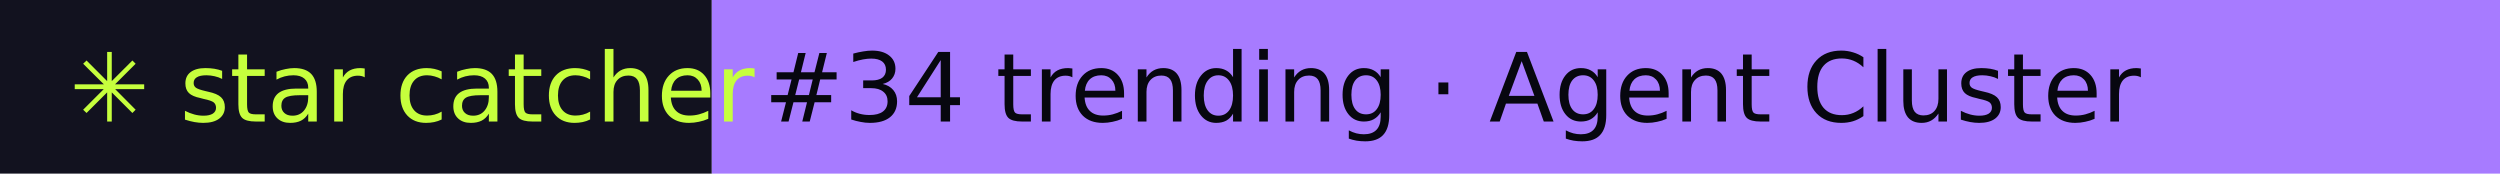
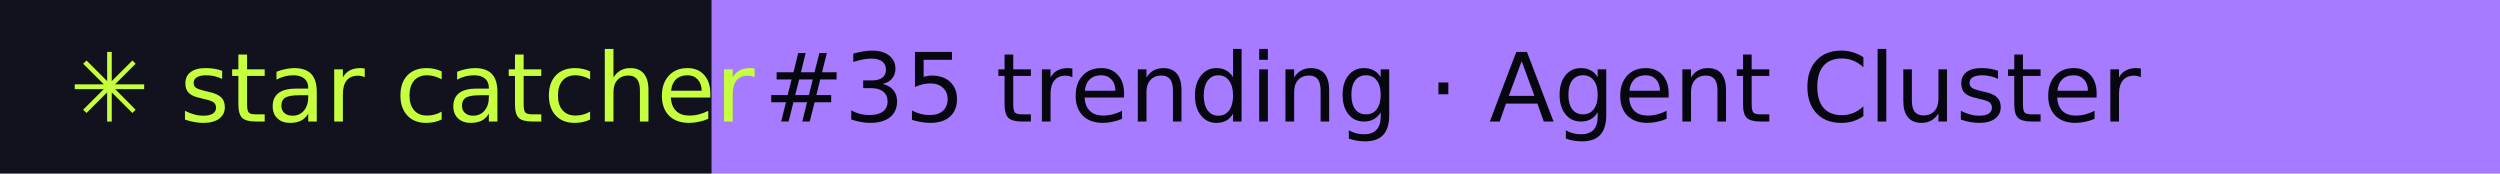
- <svg xmlns="http://www.w3.org/2000/svg" width="288" height="20" role="img" aria-label="star catcher: #34 trending · Agent Cluster">
+ <svg xmlns="http://www.w3.org/2000/svg" width="288" height="20" role="img" aria-label="star catcher: #35 trending · Agent Cluster">
  <rect width="82" height="20" fill="#12121F" />
  <rect x="82" width="206" height="20" fill="#A77BFF" />
  <g font-family="Verdana,DejaVu Sans,sans-serif" font-size="11">
    <text x="8" y="14" fill="#C6FF3D">✳ star catcher</text>
-     <text x="88" y="14" fill="#07070F">#34 trending · Agent Cluster</text>
+     <text x="88" y="14" fill="#07070F">#35 trending · Agent Cluster</text>
  </g>
</svg>
